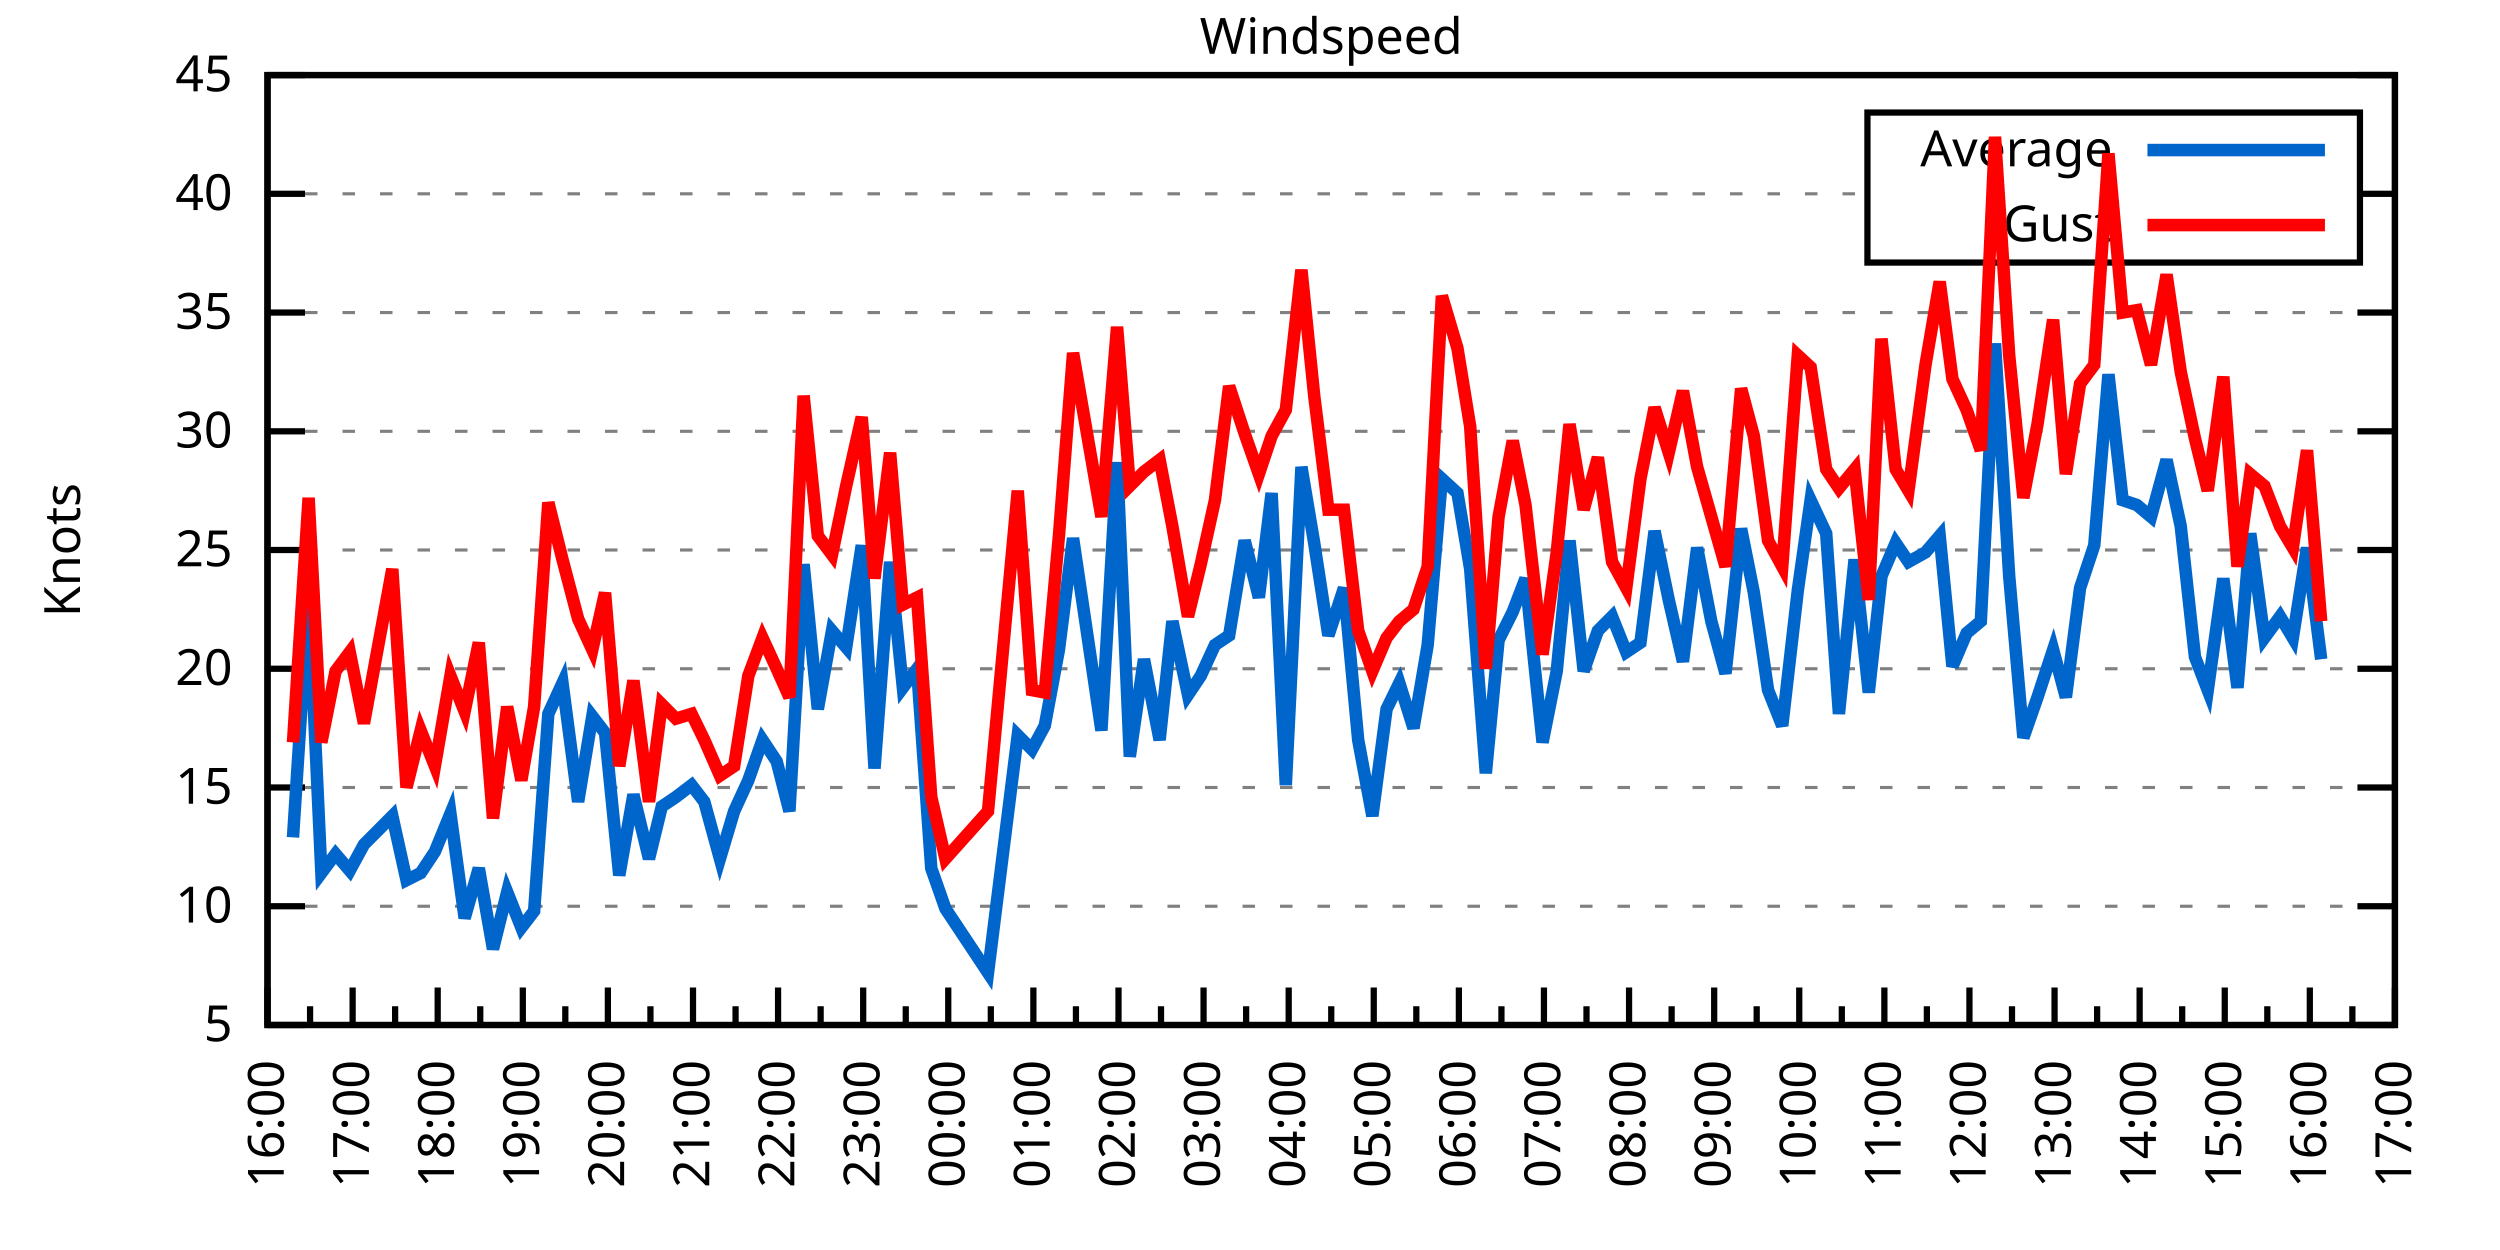
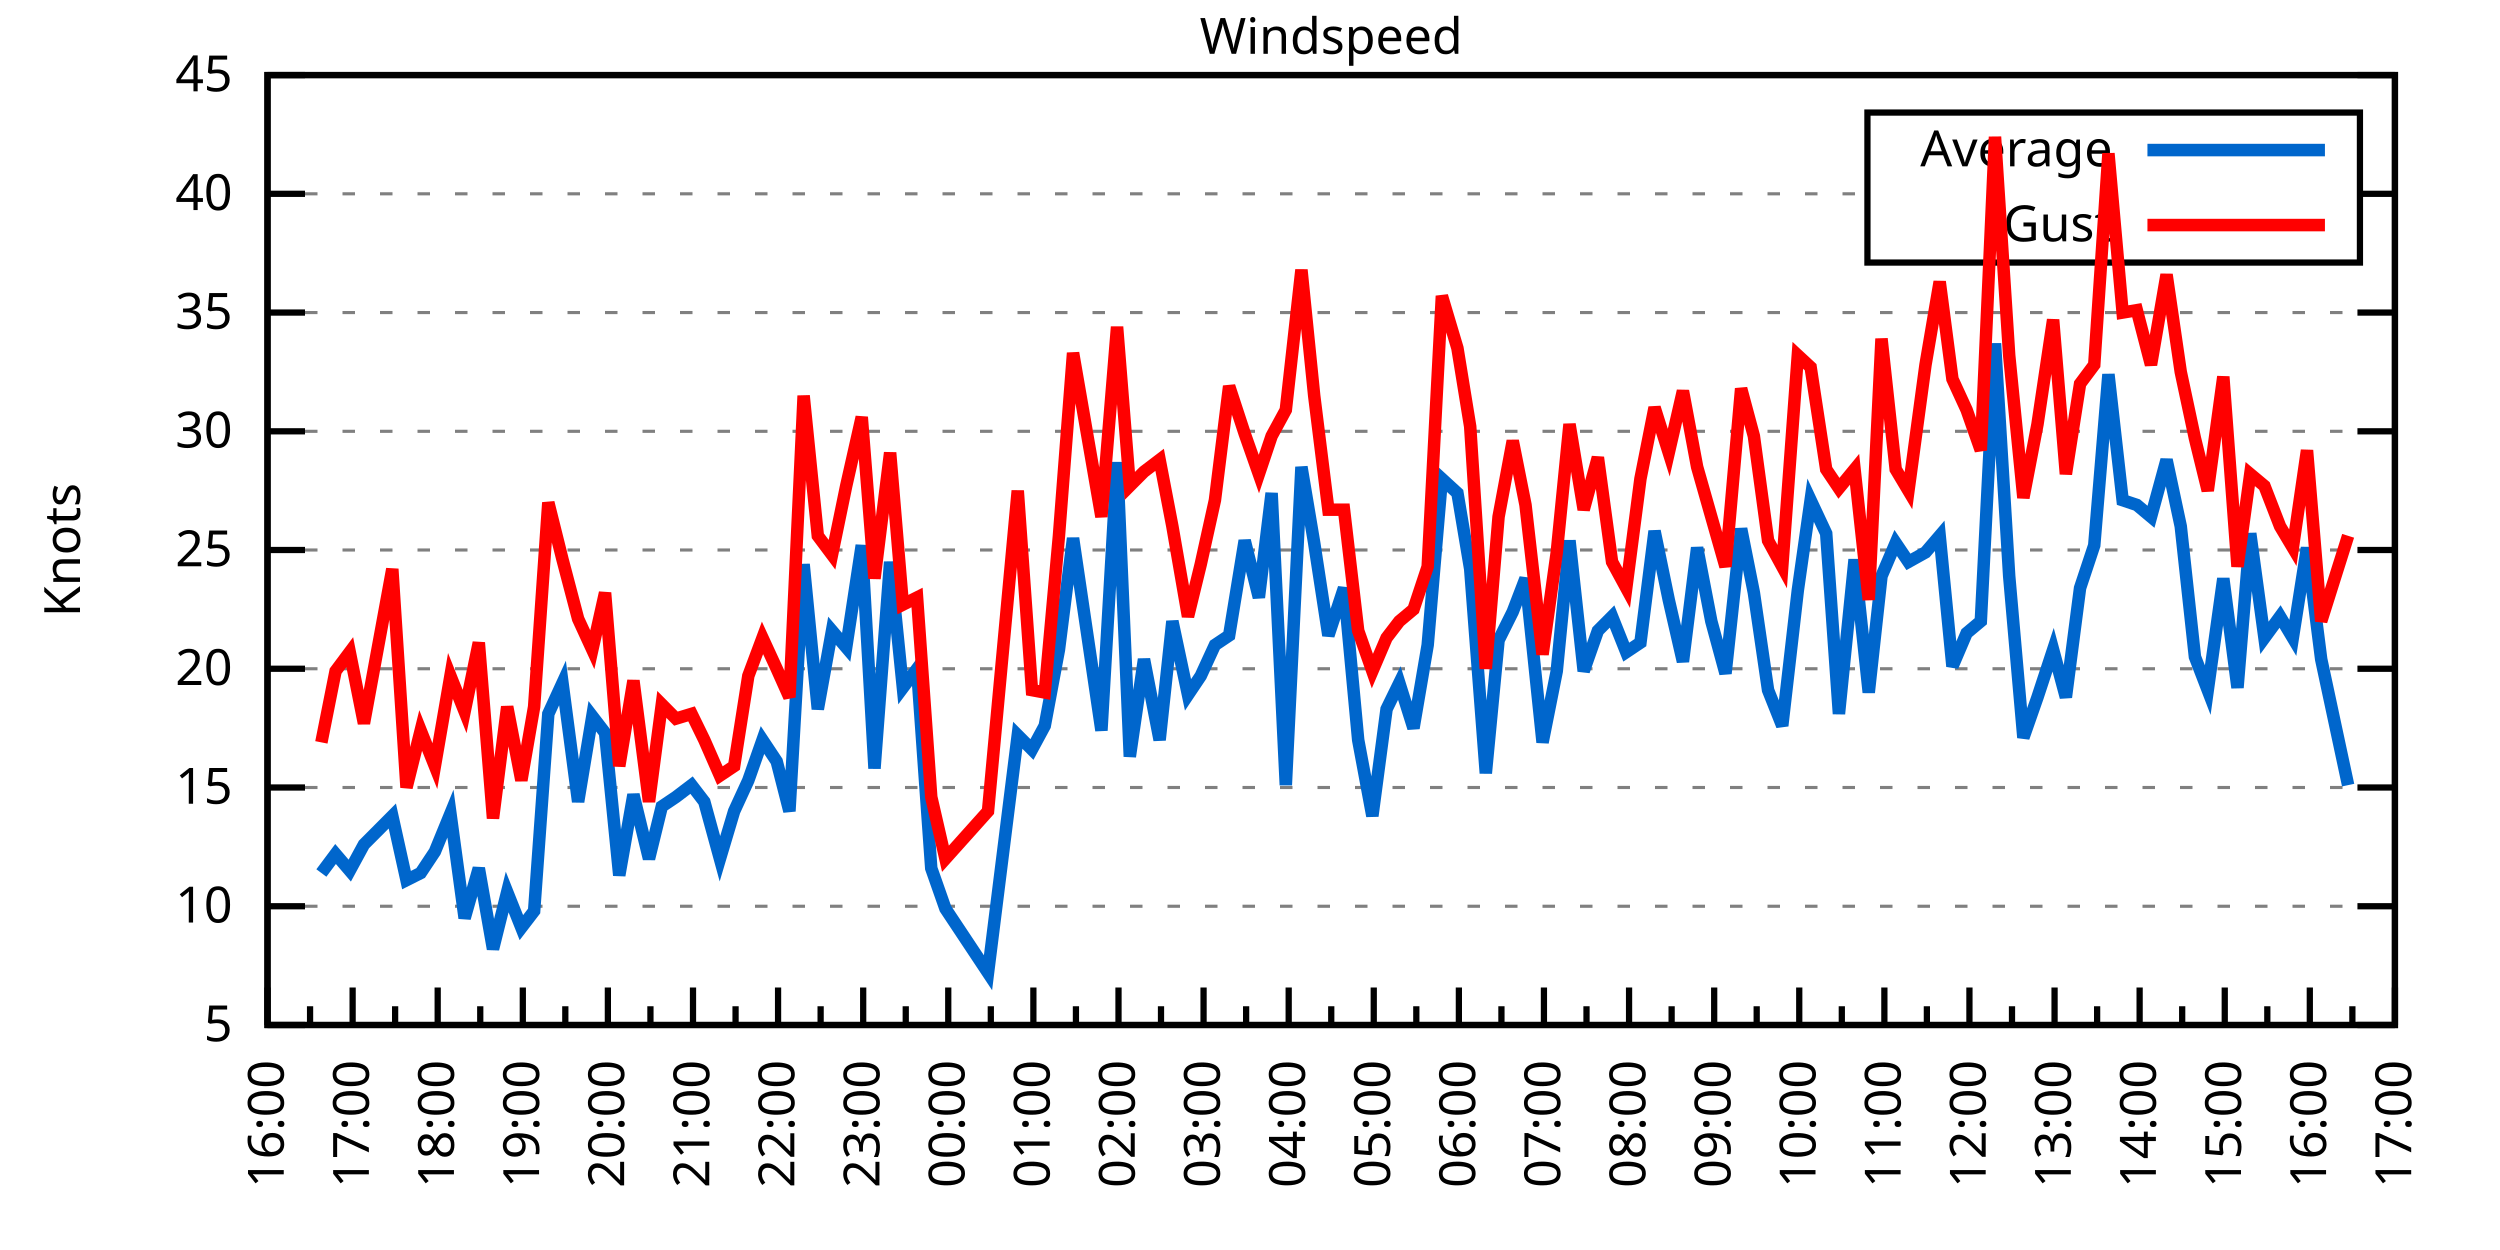
<svg xmlns="http://www.w3.org/2000/svg" xmlns:xlink="http://www.w3.org/1999/xlink" width="400" height="200" viewBox="0 0 400 200">
  <g id="gnuplot_canvas">
    <rect x="0" y="0" width="400" height="200" fill="none" />
    <defs>
      <circle id="gpDot" r="0.5" stroke-width="0.5" stroke="currentColor" />
      <path id="gpPt0" stroke-width="0.333" stroke="currentColor" d="M-1,0 h2 M0,-1 v2" />
      <path id="gpPt1" stroke-width="0.333" stroke="currentColor" d="M-1,-1 L1,1 M1,-1 L-1,1" />
      <path id="gpPt2" stroke-width="0.333" stroke="currentColor" d="M-1,0 L1,0 M0,-1 L0,1 M-1,-1 L1,1 M-1,1 L1,-1" />
      <rect id="gpPt3" stroke-width="0.333" stroke="currentColor" x="-1" y="-1" width="2" height="2" />
      <rect id="gpPt4" stroke-width="0.333" stroke="currentColor" fill="currentColor" x="-1" y="-1" width="2" height="2" />
      <circle id="gpPt5" stroke-width="0.333" stroke="currentColor" cx="0" cy="0" r="1" />
      <use xlink:href="#gpPt5" id="gpPt6" fill="currentColor" stroke="none" />
      <path id="gpPt7" stroke-width="0.333" stroke="currentColor" d="M0,-1.33 L-1.33,0.67 L1.33,0.67 z" />
      <use xlink:href="#gpPt7" id="gpPt8" fill="currentColor" stroke="none" />
      <use xlink:href="#gpPt7" id="gpPt9" stroke="currentColor" transform="rotate(180)" />
      <use xlink:href="#gpPt9" id="gpPt10" fill="currentColor" stroke="none" />
      <use xlink:href="#gpPt3" id="gpPt11" stroke="currentColor" transform="rotate(45)" />
      <use xlink:href="#gpPt11" id="gpPt12" fill="currentColor" stroke="none" />
      <path id="gpPt13" stroke-width="0.333" stroke="currentColor" d="M0,1.330 L1.265,0.411 L0.782,-1.067 L-0.782,-1.076 L-1.265,0.411 z" />
      <use xlink:href="#gpPt13" id="gpPt14" fill="currentColor" stroke="none" />
      <filter id="textbox" filterUnits="objectBoundingBox" x="0" y="0" height="1" width="1">
        <feFlood flood-color="white" flood-opacity="1" result="bgnd" />
        <feComposite in="SourceGraphic" in2="bgnd" operator="atop" />
      </filter>
      <filter id="greybox" filterUnits="objectBoundingBox" x="0" y="0" height="1" width="1">
        <feFlood flood-color="lightgrey" flood-opacity="1" result="grey" />
        <feComposite in="SourceGraphic" in2="grey" operator="atop" />
      </filter>
    </defs>
    <g fill="none" color="white" stroke="currentColor" stroke-width="1.00" stroke-linecap="butt" stroke-linejoin="miter">
</g>
    <g fill="none" color="black" stroke="currentColor" stroke-width="1.00" stroke-linecap="butt" stroke-linejoin="miter">
      <g stroke="none" shape-rendering="crispEdges">
        <polygon fill="rgb(255, 255, 255)" points="42.80,164.00 383.18,164.00 383.18,12.02 42.80,12.02 " />
      </g>
    </g>
    <g fill="none" color="black" stroke="currentColor" stroke-width="1.00" stroke-linecap="butt" stroke-linejoin="miter">
</g>
    <g fill="none" color="black" stroke="black" stroke-width="0.50" stroke-linecap="butt" stroke-linejoin="miter">
</g>
    <g fill="none" color="gray" stroke="currentColor" stroke-width="0.50" stroke-linecap="butt" stroke-linejoin="miter">
      <path stroke="gray" stroke-dasharray="2,4" class="gridline" d="M42.80,164.00 L383.19,164.00  " />
    </g>
    <g fill="none" color="gray" stroke="gray" stroke-width="1.00" stroke-linecap="butt" stroke-linejoin="miter">
</g>
    <g fill="none" color="black" stroke="currentColor" stroke-width="1.00" stroke-linecap="butt" stroke-linejoin="miter">
      <path stroke="black" d="M42.80,164.00 L48.80,164.00 M383.19,164.00 L377.19,164.00  " />
      <g transform="translate(37.20,166.60)" stroke="none" fill="black" font-family="Sans" font-size="8.00" text-anchor="end">
        <text>
          <tspan font-family="Sans"> 5</tspan>
        </text>
      </g>
    </g>
    <g fill="none" color="black" stroke="currentColor" stroke-width="1.00" stroke-linecap="butt" stroke-linejoin="miter">
</g>
    <g fill="none" color="black" stroke="black" stroke-width="0.50" stroke-linecap="butt" stroke-linejoin="miter">
</g>
    <g fill="none" color="gray" stroke="currentColor" stroke-width="0.50" stroke-linecap="butt" stroke-linejoin="miter">
      <path stroke="gray" stroke-dasharray="2,4" class="gridline" d="M42.80,145.00 L383.19,145.00  " />
    </g>
    <g fill="none" color="gray" stroke="gray" stroke-width="1.00" stroke-linecap="butt" stroke-linejoin="miter">
</g>
    <g fill="none" color="black" stroke="currentColor" stroke-width="1.00" stroke-linecap="butt" stroke-linejoin="miter">
      <path stroke="black" d="M42.80,145.00 L48.80,145.00 M383.19,145.00 L377.19,145.00  " />
      <g transform="translate(37.20,147.60)" stroke="none" fill="black" font-family="Sans" font-size="8.00" text-anchor="end">
        <text>
          <tspan font-family="Sans"> 10</tspan>
        </text>
      </g>
    </g>
    <g fill="none" color="black" stroke="currentColor" stroke-width="1.00" stroke-linecap="butt" stroke-linejoin="miter">
</g>
    <g fill="none" color="black" stroke="black" stroke-width="0.50" stroke-linecap="butt" stroke-linejoin="miter">
</g>
    <g fill="none" color="gray" stroke="currentColor" stroke-width="0.50" stroke-linecap="butt" stroke-linejoin="miter">
      <path stroke="gray" stroke-dasharray="2,4" class="gridline" d="M42.80,126.00 L383.19,126.00  " />
    </g>
    <g fill="none" color="gray" stroke="gray" stroke-width="1.00" stroke-linecap="butt" stroke-linejoin="miter">
</g>
    <g fill="none" color="black" stroke="currentColor" stroke-width="1.00" stroke-linecap="butt" stroke-linejoin="miter">
      <path stroke="black" d="M42.80,126.00 L48.80,126.00 M383.19,126.00 L377.19,126.00  " />
      <g transform="translate(37.20,128.60)" stroke="none" fill="black" font-family="Sans" font-size="8.00" text-anchor="end">
        <text>
          <tspan font-family="Sans"> 15</tspan>
        </text>
      </g>
    </g>
    <g fill="none" color="black" stroke="currentColor" stroke-width="1.00" stroke-linecap="butt" stroke-linejoin="miter">
</g>
    <g fill="none" color="black" stroke="black" stroke-width="0.50" stroke-linecap="butt" stroke-linejoin="miter">
</g>
    <g fill="none" color="gray" stroke="currentColor" stroke-width="0.50" stroke-linecap="butt" stroke-linejoin="miter">
      <path stroke="gray" stroke-dasharray="2,4" class="gridline" d="M42.80,107.00 L383.19,107.00  " />
    </g>
    <g fill="none" color="gray" stroke="gray" stroke-width="1.00" stroke-linecap="butt" stroke-linejoin="miter">
</g>
    <g fill="none" color="black" stroke="currentColor" stroke-width="1.00" stroke-linecap="butt" stroke-linejoin="miter">
      <path stroke="black" d="M42.80,107.00 L48.80,107.00 M383.19,107.00 L377.19,107.00  " />
      <g transform="translate(37.20,109.60)" stroke="none" fill="black" font-family="Sans" font-size="8.00" text-anchor="end">
        <text>
          <tspan font-family="Sans"> 20</tspan>
        </text>
      </g>
    </g>
    <g fill="none" color="black" stroke="currentColor" stroke-width="1.00" stroke-linecap="butt" stroke-linejoin="miter">
</g>
    <g fill="none" color="black" stroke="black" stroke-width="0.50" stroke-linecap="butt" stroke-linejoin="miter">
</g>
    <g fill="none" color="gray" stroke="currentColor" stroke-width="0.50" stroke-linecap="butt" stroke-linejoin="miter">
      <path stroke="gray" stroke-dasharray="2,4" class="gridline" d="M42.80,88.00 L383.19,88.00  " />
    </g>
    <g fill="none" color="gray" stroke="gray" stroke-width="1.00" stroke-linecap="butt" stroke-linejoin="miter">
</g>
    <g fill="none" color="black" stroke="currentColor" stroke-width="1.00" stroke-linecap="butt" stroke-linejoin="miter">
      <path stroke="black" d="M42.80,88.00 L48.80,88.00 M383.19,88.00 L377.19,88.00  " />
      <g transform="translate(37.20,90.60)" stroke="none" fill="black" font-family="Sans" font-size="8.00" text-anchor="end">
        <text>
          <tspan font-family="Sans"> 25</tspan>
        </text>
      </g>
    </g>
    <g fill="none" color="black" stroke="currentColor" stroke-width="1.00" stroke-linecap="butt" stroke-linejoin="miter">
</g>
    <g fill="none" color="black" stroke="black" stroke-width="0.50" stroke-linecap="butt" stroke-linejoin="miter">
</g>
    <g fill="none" color="gray" stroke="currentColor" stroke-width="0.50" stroke-linecap="butt" stroke-linejoin="miter">
      <path stroke="gray" stroke-dasharray="2,4" class="gridline" d="M42.80,69.01 L383.19,69.01  " />
    </g>
    <g fill="none" color="gray" stroke="gray" stroke-width="1.00" stroke-linecap="butt" stroke-linejoin="miter">
</g>
    <g fill="none" color="black" stroke="currentColor" stroke-width="1.00" stroke-linecap="butt" stroke-linejoin="miter">
      <path stroke="black" d="M42.80,69.01 L48.80,69.01 M383.19,69.01 L377.19,69.01  " />
      <g transform="translate(37.20,71.61)" stroke="none" fill="black" font-family="Sans" font-size="8.00" text-anchor="end">
        <text>
          <tspan font-family="Sans"> 30</tspan>
        </text>
      </g>
    </g>
    <g fill="none" color="black" stroke="currentColor" stroke-width="1.00" stroke-linecap="butt" stroke-linejoin="miter">
</g>
    <g fill="none" color="black" stroke="black" stroke-width="0.50" stroke-linecap="butt" stroke-linejoin="miter">
</g>
    <g fill="none" color="gray" stroke="currentColor" stroke-width="0.50" stroke-linecap="butt" stroke-linejoin="miter">
      <path stroke="gray" stroke-dasharray="2,4" class="gridline" d="M42.80,50.01 L383.19,50.01  " />
    </g>
    <g fill="none" color="gray" stroke="gray" stroke-width="1.00" stroke-linecap="butt" stroke-linejoin="miter">
</g>
    <g fill="none" color="black" stroke="currentColor" stroke-width="1.00" stroke-linecap="butt" stroke-linejoin="miter">
      <path stroke="black" d="M42.80,50.01 L48.80,50.01 M383.19,50.01 L377.19,50.01  " />
      <g transform="translate(37.20,52.61)" stroke="none" fill="black" font-family="Sans" font-size="8.00" text-anchor="end">
        <text>
          <tspan font-family="Sans"> 35</tspan>
        </text>
      </g>
    </g>
    <g fill="none" color="black" stroke="currentColor" stroke-width="1.00" stroke-linecap="butt" stroke-linejoin="miter">
</g>
    <g fill="none" color="black" stroke="black" stroke-width="0.50" stroke-linecap="butt" stroke-linejoin="miter">
</g>
    <g fill="none" color="gray" stroke="currentColor" stroke-width="0.50" stroke-linecap="butt" stroke-linejoin="miter">
      <path stroke="gray" stroke-dasharray="2,4" class="gridline" d="M42.80,31.01 L298.79,31.01 M377.59,31.01 L383.19,31.01  " />
    </g>
    <g fill="none" color="gray" stroke="gray" stroke-width="1.00" stroke-linecap="butt" stroke-linejoin="miter">
</g>
    <g fill="none" color="black" stroke="currentColor" stroke-width="1.00" stroke-linecap="butt" stroke-linejoin="miter">
      <path stroke="black" d="M42.80,31.01 L48.80,31.01 M383.19,31.01 L377.19,31.01  " />
      <g transform="translate(37.20,33.61)" stroke="none" fill="black" font-family="Sans" font-size="8.00" text-anchor="end">
        <text>
          <tspan font-family="Sans"> 40</tspan>
        </text>
      </g>
    </g>
    <g fill="none" color="black" stroke="currentColor" stroke-width="1.00" stroke-linecap="butt" stroke-linejoin="miter">
</g>
    <g fill="none" color="black" stroke="black" stroke-width="0.50" stroke-linecap="butt" stroke-linejoin="miter">
</g>
    <g fill="none" color="gray" stroke="currentColor" stroke-width="0.50" stroke-linecap="butt" stroke-linejoin="miter">
      <path stroke="gray" stroke-dasharray="2,4" class="gridline" d="M42.80,12.01 L383.19,12.01  " />
    </g>
    <g fill="none" color="gray" stroke="gray" stroke-width="1.00" stroke-linecap="butt" stroke-linejoin="miter">
</g>
    <g fill="none" color="black" stroke="currentColor" stroke-width="1.00" stroke-linecap="butt" stroke-linejoin="miter">
      <path stroke="black" d="M42.80,12.01 L48.80,12.01 M383.19,12.01 L377.19,12.01  " />
      <g transform="translate(37.20,14.61)" stroke="none" fill="black" font-family="Sans" font-size="8.00" text-anchor="end">
        <text>
          <tspan font-family="Sans"> 45</tspan>
        </text>
      </g>
    </g>
    <g fill="none" color="black" stroke="currentColor" stroke-width="1.00" stroke-linecap="butt" stroke-linejoin="miter">
      <path stroke="black" d="M42.80,164.00 L42.80,158.00  " />
      <g transform="translate(45.40,169.60) rotate(270)" stroke="none" fill="black" font-family="Sans" font-size="8.00" text-anchor="end">
        <text>
          <tspan font-family="Sans">16:00</tspan>
        </text>
      </g>
    </g>
    <g fill="none" color="black" stroke="currentColor" stroke-width="1.00" stroke-linecap="butt" stroke-linejoin="miter">
      <path stroke="black" d="M49.61,164.00 L49.61,161.00 M56.42,164.00 L56.42,158.00  " />
      <g transform="translate(59.02,169.60) rotate(270)" stroke="none" fill="black" font-family="Sans" font-size="8.00" text-anchor="end">
        <text>
          <tspan font-family="Sans">17:00</tspan>
        </text>
      </g>
    </g>
    <g fill="none" color="black" stroke="currentColor" stroke-width="1.00" stroke-linecap="butt" stroke-linejoin="miter">
      <path stroke="black" d="M63.22,164.00 L63.22,161.00 M70.03,164.00 L70.03,158.00  " />
      <g transform="translate(72.63,169.60) rotate(270)" stroke="none" fill="black" font-family="Sans" font-size="8.00" text-anchor="end">
        <text>
          <tspan font-family="Sans">18:00</tspan>
        </text>
      </g>
    </g>
    <g fill="none" color="black" stroke="currentColor" stroke-width="1.00" stroke-linecap="butt" stroke-linejoin="miter">
      <path stroke="black" d="M76.84,164.00 L76.84,161.00 M83.65,164.00 L83.65,158.00  " />
      <g transform="translate(86.25,169.60) rotate(270)" stroke="none" fill="black" font-family="Sans" font-size="8.00" text-anchor="end">
        <text>
          <tspan font-family="Sans">19:00</tspan>
        </text>
      </g>
    </g>
    <g fill="none" color="black" stroke="currentColor" stroke-width="1.00" stroke-linecap="butt" stroke-linejoin="miter">
      <path stroke="black" d="M90.45,164.00 L90.45,161.00 M97.26,164.00 L97.26,158.00  " />
      <g transform="translate(99.86,169.60) rotate(270)" stroke="none" fill="black" font-family="Sans" font-size="8.00" text-anchor="end">
        <text>
          <tspan font-family="Sans">20:00</tspan>
        </text>
      </g>
    </g>
    <g fill="none" color="black" stroke="currentColor" stroke-width="1.00" stroke-linecap="butt" stroke-linejoin="miter">
      <path stroke="black" d="M104.07,164.00 L104.07,161.00 M110.88,164.00 L110.88,158.00  " />
      <g transform="translate(113.48,169.60) rotate(270)" stroke="none" fill="black" font-family="Sans" font-size="8.00" text-anchor="end">
        <text>
          <tspan font-family="Sans">21:00</tspan>
        </text>
      </g>
    </g>
    <g fill="none" color="black" stroke="currentColor" stroke-width="1.00" stroke-linecap="butt" stroke-linejoin="miter">
      <path stroke="black" d="M117.69,164.00 L117.69,161.00 M124.49,164.00 L124.49,158.00  " />
      <g transform="translate(127.09,169.60) rotate(270)" stroke="none" fill="black" font-family="Sans" font-size="8.00" text-anchor="end">
        <text>
          <tspan font-family="Sans">22:00</tspan>
        </text>
      </g>
    </g>
    <g fill="none" color="black" stroke="currentColor" stroke-width="1.00" stroke-linecap="butt" stroke-linejoin="miter">
      <path stroke="black" d="M131.30,164.00 L131.30,161.00 M138.11,164.00 L138.11,158.00  " />
      <g transform="translate(140.71,169.60) rotate(270)" stroke="none" fill="black" font-family="Sans" font-size="8.00" text-anchor="end">
        <text>
          <tspan font-family="Sans">23:00</tspan>
        </text>
      </g>
    </g>
    <g fill="none" color="black" stroke="currentColor" stroke-width="1.00" stroke-linecap="butt" stroke-linejoin="miter">
      <path stroke="black" d="M144.92,164.00 L144.92,161.00 M151.72,164.00 L151.72,158.00  " />
      <g transform="translate(154.32,169.60) rotate(270)" stroke="none" fill="black" font-family="Sans" font-size="8.00" text-anchor="end">
        <text>
          <tspan font-family="Sans">00:00</tspan>
        </text>
      </g>
    </g>
    <g fill="none" color="black" stroke="currentColor" stroke-width="1.00" stroke-linecap="butt" stroke-linejoin="miter">
      <path stroke="black" d="M158.53,164.00 L158.53,161.00 M165.34,164.00 L165.34,158.00  " />
      <g transform="translate(167.94,169.60) rotate(270)" stroke="none" fill="black" font-family="Sans" font-size="8.00" text-anchor="end">
        <text>
          <tspan font-family="Sans">01:00</tspan>
        </text>
      </g>
    </g>
    <g fill="none" color="black" stroke="currentColor" stroke-width="1.00" stroke-linecap="butt" stroke-linejoin="miter">
      <path stroke="black" d="M172.15,164.00 L172.15,161.00 M178.96,164.00 L178.96,158.00  " />
      <g transform="translate(181.56,169.60) rotate(270)" stroke="none" fill="black" font-family="Sans" font-size="8.00" text-anchor="end">
        <text>
          <tspan font-family="Sans">02:00</tspan>
        </text>
      </g>
    </g>
    <g fill="none" color="black" stroke="currentColor" stroke-width="1.00" stroke-linecap="butt" stroke-linejoin="miter">
      <path stroke="black" d="M185.76,164.00 L185.76,161.00 M192.57,164.00 L192.57,158.00  " />
      <g transform="translate(195.17,169.60) rotate(270)" stroke="none" fill="black" font-family="Sans" font-size="8.00" text-anchor="end">
        <text>
          <tspan font-family="Sans">03:00</tspan>
        </text>
      </g>
    </g>
    <g fill="none" color="black" stroke="currentColor" stroke-width="1.00" stroke-linecap="butt" stroke-linejoin="miter">
      <path stroke="black" d="M199.38,164.00 L199.38,161.00 M206.19,164.00 L206.19,158.00  " />
      <g transform="translate(208.79,169.60) rotate(270)" stroke="none" fill="black" font-family="Sans" font-size="8.00" text-anchor="end">
        <text>
          <tspan font-family="Sans">04:00</tspan>
        </text>
      </g>
    </g>
    <g fill="none" color="black" stroke="currentColor" stroke-width="1.00" stroke-linecap="butt" stroke-linejoin="miter">
      <path stroke="black" d="M213.00,164.00 L213.00,161.00 M219.80,164.00 L219.80,158.00  " />
      <g transform="translate(222.40,169.60) rotate(270)" stroke="none" fill="black" font-family="Sans" font-size="8.00" text-anchor="end">
        <text>
          <tspan font-family="Sans">05:00</tspan>
        </text>
      </g>
    </g>
    <g fill="none" color="black" stroke="currentColor" stroke-width="1.00" stroke-linecap="butt" stroke-linejoin="miter">
      <path stroke="black" d="M226.61,164.00 L226.61,161.00 M233.42,164.00 L233.42,158.00  " />
      <g transform="translate(236.02,169.60) rotate(270)" stroke="none" fill="black" font-family="Sans" font-size="8.00" text-anchor="end">
        <text>
          <tspan font-family="Sans">06:00</tspan>
        </text>
      </g>
    </g>
    <g fill="none" color="black" stroke="currentColor" stroke-width="1.00" stroke-linecap="butt" stroke-linejoin="miter">
      <path stroke="black" d="M240.23,164.00 L240.23,161.00 M247.03,164.00 L247.03,158.00  " />
      <g transform="translate(249.63,169.60) rotate(270)" stroke="none" fill="black" font-family="Sans" font-size="8.00" text-anchor="end">
        <text>
          <tspan font-family="Sans">07:00</tspan>
        </text>
      </g>
    </g>
    <g fill="none" color="black" stroke="currentColor" stroke-width="1.00" stroke-linecap="butt" stroke-linejoin="miter">
      <path stroke="black" d="M253.84,164.00 L253.84,161.00 M260.65,164.00 L260.65,158.00  " />
      <g transform="translate(263.25,169.60) rotate(270)" stroke="none" fill="black" font-family="Sans" font-size="8.00" text-anchor="end">
        <text>
          <tspan font-family="Sans">08:00</tspan>
        </text>
      </g>
    </g>
    <g fill="none" color="black" stroke="currentColor" stroke-width="1.00" stroke-linecap="butt" stroke-linejoin="miter">
      <path stroke="black" d="M267.46,164.00 L267.46,161.00 M274.27,164.00 L274.27,158.00  " />
      <g transform="translate(276.87,169.60) rotate(270)" stroke="none" fill="black" font-family="Sans" font-size="8.00" text-anchor="end">
        <text>
          <tspan font-family="Sans">09:00</tspan>
        </text>
      </g>
    </g>
    <g fill="none" color="black" stroke="currentColor" stroke-width="1.00" stroke-linecap="butt" stroke-linejoin="miter">
      <path stroke="black" d="M281.07,164.00 L281.07,161.00 M287.88,164.00 L287.88,158.00  " />
      <g transform="translate(290.48,169.60) rotate(270)" stroke="none" fill="black" font-family="Sans" font-size="8.00" text-anchor="end">
        <text>
          <tspan font-family="Sans">10:00</tspan>
        </text>
      </g>
    </g>
    <g fill="none" color="black" stroke="currentColor" stroke-width="1.00" stroke-linecap="butt" stroke-linejoin="miter">
      <path stroke="black" d="M294.69,164.00 L294.69,161.00 M301.50,164.00 L301.50,158.00  " />
      <g transform="translate(304.10,169.60) rotate(270)" stroke="none" fill="black" font-family="Sans" font-size="8.00" text-anchor="end">
        <text>
          <tspan font-family="Sans">11:00</tspan>
        </text>
      </g>
    </g>
    <g fill="none" color="black" stroke="currentColor" stroke-width="1.00" stroke-linecap="butt" stroke-linejoin="miter">
      <path stroke="black" d="M308.30,164.00 L308.30,161.00 M315.11,164.00 L315.11,158.00  " />
      <g transform="translate(317.71,169.60) rotate(270)" stroke="none" fill="black" font-family="Sans" font-size="8.00" text-anchor="end">
        <text>
          <tspan font-family="Sans">12:00</tspan>
        </text>
      </g>
    </g>
    <g fill="none" color="black" stroke="currentColor" stroke-width="1.00" stroke-linecap="butt" stroke-linejoin="miter">
      <path stroke="black" d="M321.92,164.00 L321.92,161.00 M328.73,164.00 L328.73,158.00  " />
      <g transform="translate(331.33,169.60) rotate(270)" stroke="none" fill="black" font-family="Sans" font-size="8.00" text-anchor="end">
        <text>
          <tspan font-family="Sans">13:00</tspan>
        </text>
      </g>
    </g>
    <g fill="none" color="black" stroke="currentColor" stroke-width="1.00" stroke-linecap="butt" stroke-linejoin="miter">
      <path stroke="black" d="M335.54,164.00 L335.54,161.00 M342.34,164.00 L342.34,158.00  " />
      <g transform="translate(344.94,169.60) rotate(270)" stroke="none" fill="black" font-family="Sans" font-size="8.00" text-anchor="end">
        <text>
          <tspan font-family="Sans">14:00</tspan>
        </text>
      </g>
    </g>
    <g fill="none" color="black" stroke="currentColor" stroke-width="1.00" stroke-linecap="butt" stroke-linejoin="miter">
      <path stroke="black" d="M349.15,164.00 L349.15,161.00 M355.96,164.00 L355.96,158.00  " />
      <g transform="translate(358.56,169.60) rotate(270)" stroke="none" fill="black" font-family="Sans" font-size="8.00" text-anchor="end">
        <text>
          <tspan font-family="Sans">15:00</tspan>
        </text>
      </g>
    </g>
    <g fill="none" color="black" stroke="currentColor" stroke-width="1.00" stroke-linecap="butt" stroke-linejoin="miter">
      <path stroke="black" d="M362.77,164.00 L362.77,161.00 M369.57,164.00 L369.57,158.00  " />
      <g transform="translate(372.17,169.60) rotate(270)" stroke="none" fill="black" font-family="Sans" font-size="8.00" text-anchor="end">
        <text>
          <tspan font-family="Sans">16:00</tspan>
        </text>
      </g>
    </g>
    <g fill="none" color="black" stroke="currentColor" stroke-width="1.00" stroke-linecap="butt" stroke-linejoin="miter">
      <path stroke="black" d="M376.38,164.00 L376.38,161.00 M383.19,164.00 L383.19,158.00  " />
      <g transform="translate(385.79,169.60) rotate(270)" stroke="none" fill="black" font-family="Sans" font-size="8.00" text-anchor="end">
        <text>
          <tspan font-family="Sans">17:00</tspan>
        </text>
      </g>
    </g>
    <g fill="none" color="black" stroke="currentColor" stroke-width="1.00" stroke-linecap="butt" stroke-linejoin="miter">
</g>
    <g fill="none" color="black" stroke="currentColor" stroke-width="1.00" stroke-linecap="butt" stroke-linejoin="miter">
      <path stroke="black" d="M42.80,12.01 L42.80,164.00 L383.19,164.00 L383.19,12.01 L42.80,12.01 Z  " />
    </g>
    <g fill="none" color="black" stroke="currentColor" stroke-width="1.00" stroke-linecap="butt" stroke-linejoin="miter">
      <g transform="translate(12.80,88.01) rotate(270)" stroke="none" fill="black" font-family="Sans" font-size="8.00" text-anchor="middle">
        <text>
          <tspan font-family="Sans">Knots</tspan>
        </text>
      </g>
    </g>
    <g fill="none" color="black" stroke="currentColor" stroke-width="1.00" stroke-linecap="butt" stroke-linejoin="miter">
</g>
    <g fill="none" color="black" stroke="currentColor" stroke-width="1.00" stroke-linecap="butt" stroke-linejoin="miter">
      <path stroke="black" d="M298.79,42.01 L298.79,18.01 L377.59,18.01 L377.59,42.01 L298.79,42.01 Z  " />
    </g>
    <g id="Windspeed_plot_1">
      <g fill="none" color="white" stroke="black" stroke-width="2.00" stroke-linecap="butt" stroke-linejoin="miter">
</g>
      <g fill="none" color="black" stroke="currentColor" stroke-width="2.00" stroke-linecap="butt" stroke-linejoin="miter">
        <g transform="translate(337.99,26.61)" stroke="none" fill="black" font-family="Sans" font-size="8.00" text-anchor="end">
          <text>
            <tspan font-family="Sans">Average</tspan>
          </text>
        </g>
      </g>
      <g fill="none" color="black" stroke="currentColor" stroke-width="2.00" stroke-linecap="butt" stroke-linejoin="miter">
-         <path stroke="rgb(  0, 102, 204)" d="M343.59,24.01 L371.99,24.01 M46.88,133.98 L49.38,95.22 L51.42,139.68 L53.69,136.64 L55.96,139.30 L58.23,135.12   L62.77,130.56 L65.04,140.82 L67.31,139.68 L69.58,136.26 L72.07,130.18 L74.34,146.90 L76.61,138.92 L78.88,151.84   L81.15,142.72 L83.42,148.42 L85.46,145.76 L87.73,114.22 L90.00,109.28 L92.50,128.28 L94.77,114.60 L96.81,117.26   L99.08,140.06 L101.35,127.14 L103.84,137.40 L105.89,129.04 L108.15,127.52 L110.65,125.62 L112.69,128.28 L115.19,137.40   L117.46,129.80 L119.73,124.86 L122.00,118.40 L124.27,121.82 L126.31,129.80 L128.58,90.28 L130.85,113.46 L133.12,100.92   L135.39,103.58 L137.88,87.25 L139.92,122.96 L142.42,89.90 L144.46,110.04 L146.73,107.00 L149.00,138.92 L151.27,145.38   L158.08,155.64 L162.84,117.64 L165.11,119.92 L167.16,116.12 L169.43,103.96 L171.69,86.11 L176.23,116.88 L178.73,73.95   L180.77,121.06 L183.04,105.48 L185.54,118.40 L187.58,99.40 L190.08,111.18 L192.12,108.14 L194.39,103.20 L196.66,101.68   L199.15,86.49 L201.42,95.60 L203.46,78.89 L205.73,125.62 L208.23,74.71 L210.27,86.87 L212.54,101.68 L215.04,94.08   L217.31,118.40 L219.58,130.56 L221.85,113.46 L223.89,109.28 L226.16,116.50 L228.43,103.20 L230.70,76.61 L233.19,78.89   L235.23,91.04 L237.73,123.72 L239.77,102.44 L242.04,97.88 L244.08,92.56 L246.81,118.78 L249.08,107.38 L251.12,86.49   L253.39,107.38 L255.66,100.92 L257.93,98.64 L260.20,104.34 L262.47,102.82 L264.73,84.97 L267.00,95.98 L269.27,105.86   L271.54,87.63 L273.81,99.40 L276.08,107.76 L278.58,84.59 L280.62,94.84 L282.89,110.42 L285.16,116.12 L287.65,94.46   L289.70,80.03 L292.19,85.35 L294.23,114.22 L296.73,89.52 L299.00,110.80 L301.04,92.18 L303.31,86.87 L305.35,89.90   L308.08,88.38 L310.35,85.73 L312.39,106.62 L314.66,101.30 L316.93,99.40 L319.20,54.95 L321.47,92.18 L323.74,118.02   L326.00,111.56 L328.50,103.96 L330.54,111.56 L332.81,94.08 L335.08,87.25 L337.35,59.89 L339.62,80.03 L341.89,80.79   L344.16,82.69 L346.65,73.57 L348.92,84.21 L351.19,105.10 L353.24,110.42 L355.73,92.56 L358.00,110.04 L360.04,85.35   L362.31,102.06 L364.81,98.64 L366.85,102.06 L369.12,87.63 L371.39,105.48  " />
+         <path stroke="rgb(  0, 102, 204)" d="M343.59,24.01 L371.99,24.01 M51.42,139.68 L53.69,136.64 L55.96,139.30 L58.23,135.12 L62.77,130.56 L65.04,140.82   L67.31,139.68 L69.58,136.26 L72.07,130.18 L74.34,146.90 L76.61,138.92 L78.88,151.84 L81.15,142.72 L83.42,148.42   L85.46,145.76 L87.73,114.22 L90.00,109.28 L92.50,128.28 L94.77,114.60 L96.81,117.26 L99.08,140.06 L101.35,127.14   L103.84,137.40 L105.89,129.04 L108.15,127.52 L110.65,125.62 L112.69,128.28 L115.19,137.40 L117.46,129.80 L119.73,124.86   L122.00,118.40 L124.27,121.82 L126.31,129.80 L128.58,90.28 L130.85,113.46 L133.12,100.92 L135.39,103.58 L137.88,87.25   L139.92,122.96 L142.42,89.90 L144.46,110.04 L146.73,107.00 L149.00,138.92 L151.27,145.38 L158.08,155.64 L162.84,117.64   L165.11,119.92 L167.16,116.12 L169.43,103.96 L171.69,86.11 L176.23,116.88 L178.73,73.95 L180.77,121.06 L183.04,105.48   L185.54,118.40 L187.58,99.40 L190.08,111.18 L192.12,108.14 L194.39,103.20 L196.66,101.68 L199.15,86.49 L201.42,95.60   L203.46,78.89 L205.73,125.62 L208.23,74.71 L210.27,86.87 L212.54,101.68 L215.04,94.08 L217.31,118.40 L219.58,130.56   L221.85,113.46 L223.89,109.28 L226.16,116.50 L228.43,103.20 L230.70,76.61 L233.19,78.89 L235.23,91.04 L237.73,123.72   L239.77,102.44 L242.04,97.88 L244.08,92.56 L246.81,118.78 L249.08,107.38 L251.12,86.49 L253.39,107.38 L255.66,100.92   L257.93,98.64 L260.20,104.34 L262.47,102.82 L264.73,84.97 L267.00,95.98 L269.27,105.86 L271.54,87.63 L273.81,99.40   L276.08,107.76 L278.58,84.59 L280.62,94.84 L282.89,110.42 L285.16,116.12 L287.65,94.46 L289.70,80.03 L292.19,85.35   L294.23,114.22 L296.73,89.52 L299.00,110.80 L301.04,92.18 L303.31,86.87 L305.35,89.90 L308.08,88.38 L310.35,85.73   L312.39,106.62 L314.66,101.30 L316.93,99.40 L319.20,54.95 L321.47,92.18 L323.74,118.02 L326.00,111.56 L328.50,103.96   L330.54,111.56 L332.81,94.08 L335.08,87.25 L337.35,59.89 L339.62,80.03 L341.89,80.79 L344.16,82.69 L346.65,73.57   L348.92,84.21 L351.19,105.10 L353.24,110.42 L355.73,92.56 L358.00,110.04 L360.04,85.35 L362.31,102.06 L364.81,98.64   L366.85,102.06 L369.12,87.63 L371.39,105.48 L375.70,125.62  " />
      </g>
    </g>
    <g id="Windspeed_plot_2">
      <g fill="none" color="black" stroke="currentColor" stroke-width="2.00" stroke-linecap="butt" stroke-linejoin="miter">
        <g transform="translate(337.99,38.61)" stroke="none" fill="black" font-family="Sans" font-size="8.00" text-anchor="end">
          <text>
            <tspan font-family="Sans">Gust</tspan>
          </text>
        </g>
      </g>
      <g fill="none" color="black" stroke="currentColor" stroke-width="2.00" stroke-linecap="butt" stroke-linejoin="miter">
-         <path stroke="rgb(255,   0,   0)" d="M343.59,36.01 L371.99,36.01 M46.88,118.78 L49.38,79.65 L51.42,118.78 L53.69,107.38 L55.96,104.34 L58.23,115.74   L62.77,91.04 L65.04,126.00 L67.31,116.88 L69.58,122.58 L72.07,108.14 L74.34,113.84 L76.61,102.82 L78.88,130.94   L81.15,113.08 L83.42,124.86 L85.46,113.08 L87.73,80.41 L90.00,89.52 L92.50,99.02 L94.77,103.96 L96.81,94.84   L99.08,122.58 L101.35,108.90 L103.84,128.28 L105.89,112.70 L108.15,114.98 L110.65,114.22 L112.69,118.40 L115.19,124.10   L117.46,122.58 L119.73,108.14 L122.00,102.06 L124.27,107.00 L126.31,111.56 L128.58,63.31 L130.85,85.73 L133.12,88.76   L135.39,77.75 L137.88,66.73 L139.92,92.56 L142.42,72.43 L144.46,96.74 L146.73,95.60 L149.00,127.52 L151.27,137.40   L158.08,129.80 L162.84,78.51 L165.11,110.42 L167.16,110.80 L169.43,85.73 L171.69,56.47 L176.23,82.69 L178.73,52.29   L180.77,77.75 L183.04,75.47 L185.54,73.57 L187.58,84.21 L190.08,98.64 L192.12,90.28 L194.39,80.03 L196.66,61.79   L199.15,69.39 L201.42,75.85 L203.46,69.77 L205.73,65.59 L208.23,43.17 L210.27,63.31 L212.54,81.55 L215.04,81.55   L217.31,100.92 L219.58,107.38 L221.85,102.06 L223.89,99.40 L226.16,97.50 L228.43,90.66 L230.70,47.35 L233.19,55.71   L235.23,68.25 L237.73,107.00 L239.77,82.69 L242.04,70.53 L244.08,80.79 L246.81,104.72 L249.08,88.38 L251.12,67.87   L253.39,81.55 L255.66,73.19 L257.93,89.90 L260.20,94.08 L262.47,76.61 L264.73,65.21 L267.00,72.43 L269.27,62.55   L271.54,74.71 L273.81,82.69 L276.08,90.66 L278.58,62.17 L280.62,69.77 L282.89,86.49 L285.16,90.66 L287.65,56.85   L289.70,58.75 L292.19,75.09 L294.23,78.13 L296.73,75.09 L299.00,95.98 L301.04,54.19 L303.31,75.09 L305.35,78.51   L308.08,58.37 L310.35,45.07 L312.39,60.65 L314.66,65.59 L316.93,72.05 L319.20,21.89 L321.47,56.85 L323.74,79.65   L326.00,67.87 L328.50,51.15 L330.54,75.85 L332.81,61.41 L335.08,58.37 L337.35,24.55 L339.62,50.01 L341.89,49.63   L344.16,58.37 L346.65,43.93 L348.92,59.51 L351.19,70.15 L353.24,78.51 L355.73,60.27 L358.00,90.66 L360.04,75.85   L362.31,77.75 L364.81,84.21 L366.85,87.63 L369.12,72.05 L371.39,99.40  " />
+         <path stroke="rgb(255,   0,   0)" d="M343.59,36.01 L371.99,36.01 M51.42,118.78 L53.69,107.38 L55.96,104.34 L58.23,115.74 L62.77,91.04 L65.04,126.00   L67.31,116.88 L69.58,122.58 L72.07,108.14 L74.34,113.84 L76.61,102.82 L78.88,130.94 L81.15,113.08 L83.42,124.86   L85.46,113.08 L87.73,80.41 L90.00,89.52 L92.50,99.02 L94.77,103.96 L96.81,94.84 L99.08,122.58 L101.35,108.90   L103.84,128.28 L105.89,112.70 L108.15,114.98 L110.65,114.22 L112.69,118.40 L115.19,124.10 L117.46,122.58 L119.73,108.14   L122.00,102.06 L124.27,107.00 L126.31,111.56 L128.58,63.31 L130.85,85.73 L133.12,88.76 L135.39,77.75 L137.88,66.73   L139.92,92.56 L142.42,72.43 L144.46,96.74 L146.73,95.60 L149.00,127.52 L151.27,137.40 L158.08,129.80 L162.84,78.51   L165.11,110.42 L167.16,110.80 L169.43,85.73 L171.69,56.47 L176.23,82.69 L178.73,52.29 L180.77,77.75 L183.04,75.47   L185.54,73.57 L187.58,84.21 L190.08,98.64 L192.12,90.28 L194.39,80.03 L196.66,61.79 L199.15,69.39 L201.42,75.85   L203.46,69.77 L205.73,65.59 L208.23,43.17 L210.27,63.31 L212.54,81.55 L215.04,81.55 L217.31,100.92 L219.58,107.38   L221.85,102.06 L223.89,99.40 L226.16,97.50 L228.43,90.66 L230.70,47.35 L233.19,55.71 L235.23,68.25 L237.73,107.00   L239.77,82.69 L242.04,70.53 L244.08,80.79 L246.81,104.72 L249.08,88.38 L251.12,67.87 L253.39,81.55 L255.66,73.19   L257.93,89.90 L260.20,94.08 L262.47,76.61 L264.73,65.21 L267.00,72.43 L269.27,62.55 L271.54,74.71 L273.81,82.69   L276.08,90.66 L278.58,62.17 L280.62,69.77 L282.89,86.49 L285.16,90.66 L287.65,56.85 L289.70,58.75 L292.19,75.09   L294.23,78.13 L296.73,75.09 L299.00,95.98 L301.04,54.19 L303.31,75.09 L305.35,78.51 L308.08,58.37 L310.35,45.07   L312.39,60.65 L314.66,65.59 L316.93,72.05 L319.20,21.89 L321.47,56.85 L323.74,79.65 L326.00,67.87 L328.50,51.15   L330.54,75.85 L332.81,61.41 L335.08,58.37 L337.35,24.55 L339.62,50.01 L341.89,49.63 L344.16,58.37 L346.65,43.93   L348.92,59.51 L351.19,70.15 L353.24,78.51 L355.73,60.27 L358.00,90.66 L360.04,75.85 L362.31,77.75 L364.81,84.21   L366.85,87.63 L369.12,72.05 L371.39,99.40 L375.70,85.73  " />
      </g>
    </g>
    <g fill="none" color="black" stroke="currentColor" stroke-width="2.00" stroke-linecap="butt" stroke-linejoin="miter">
</g>
    <g fill="none" color="black" stroke="black" stroke-width="1.00" stroke-linecap="butt" stroke-linejoin="miter">
</g>
    <g fill="none" color="black" stroke="currentColor" stroke-width="1.00" stroke-linecap="butt" stroke-linejoin="miter">
      <path stroke="black" d="M42.80,12.01 L42.80,164.00 L383.19,164.00 L383.19,12.01 L42.80,12.01 Z  " />
    </g>
    <g fill="none" color="black" stroke="currentColor" stroke-width="1.00" stroke-linecap="butt" stroke-linejoin="miter">
      <g transform="translate(212.99,8.61)" stroke="none" fill="black" font-family="Sans" font-size="8.00" text-anchor="middle">
        <text>
          <tspan font-family="Sans">Windspeed</tspan>
        </text>
      </g>
    </g>
    <g fill="none" color="black" stroke="currentColor" stroke-width="1.00" stroke-linecap="butt" stroke-linejoin="miter">
</g>
  </g>
</svg>
